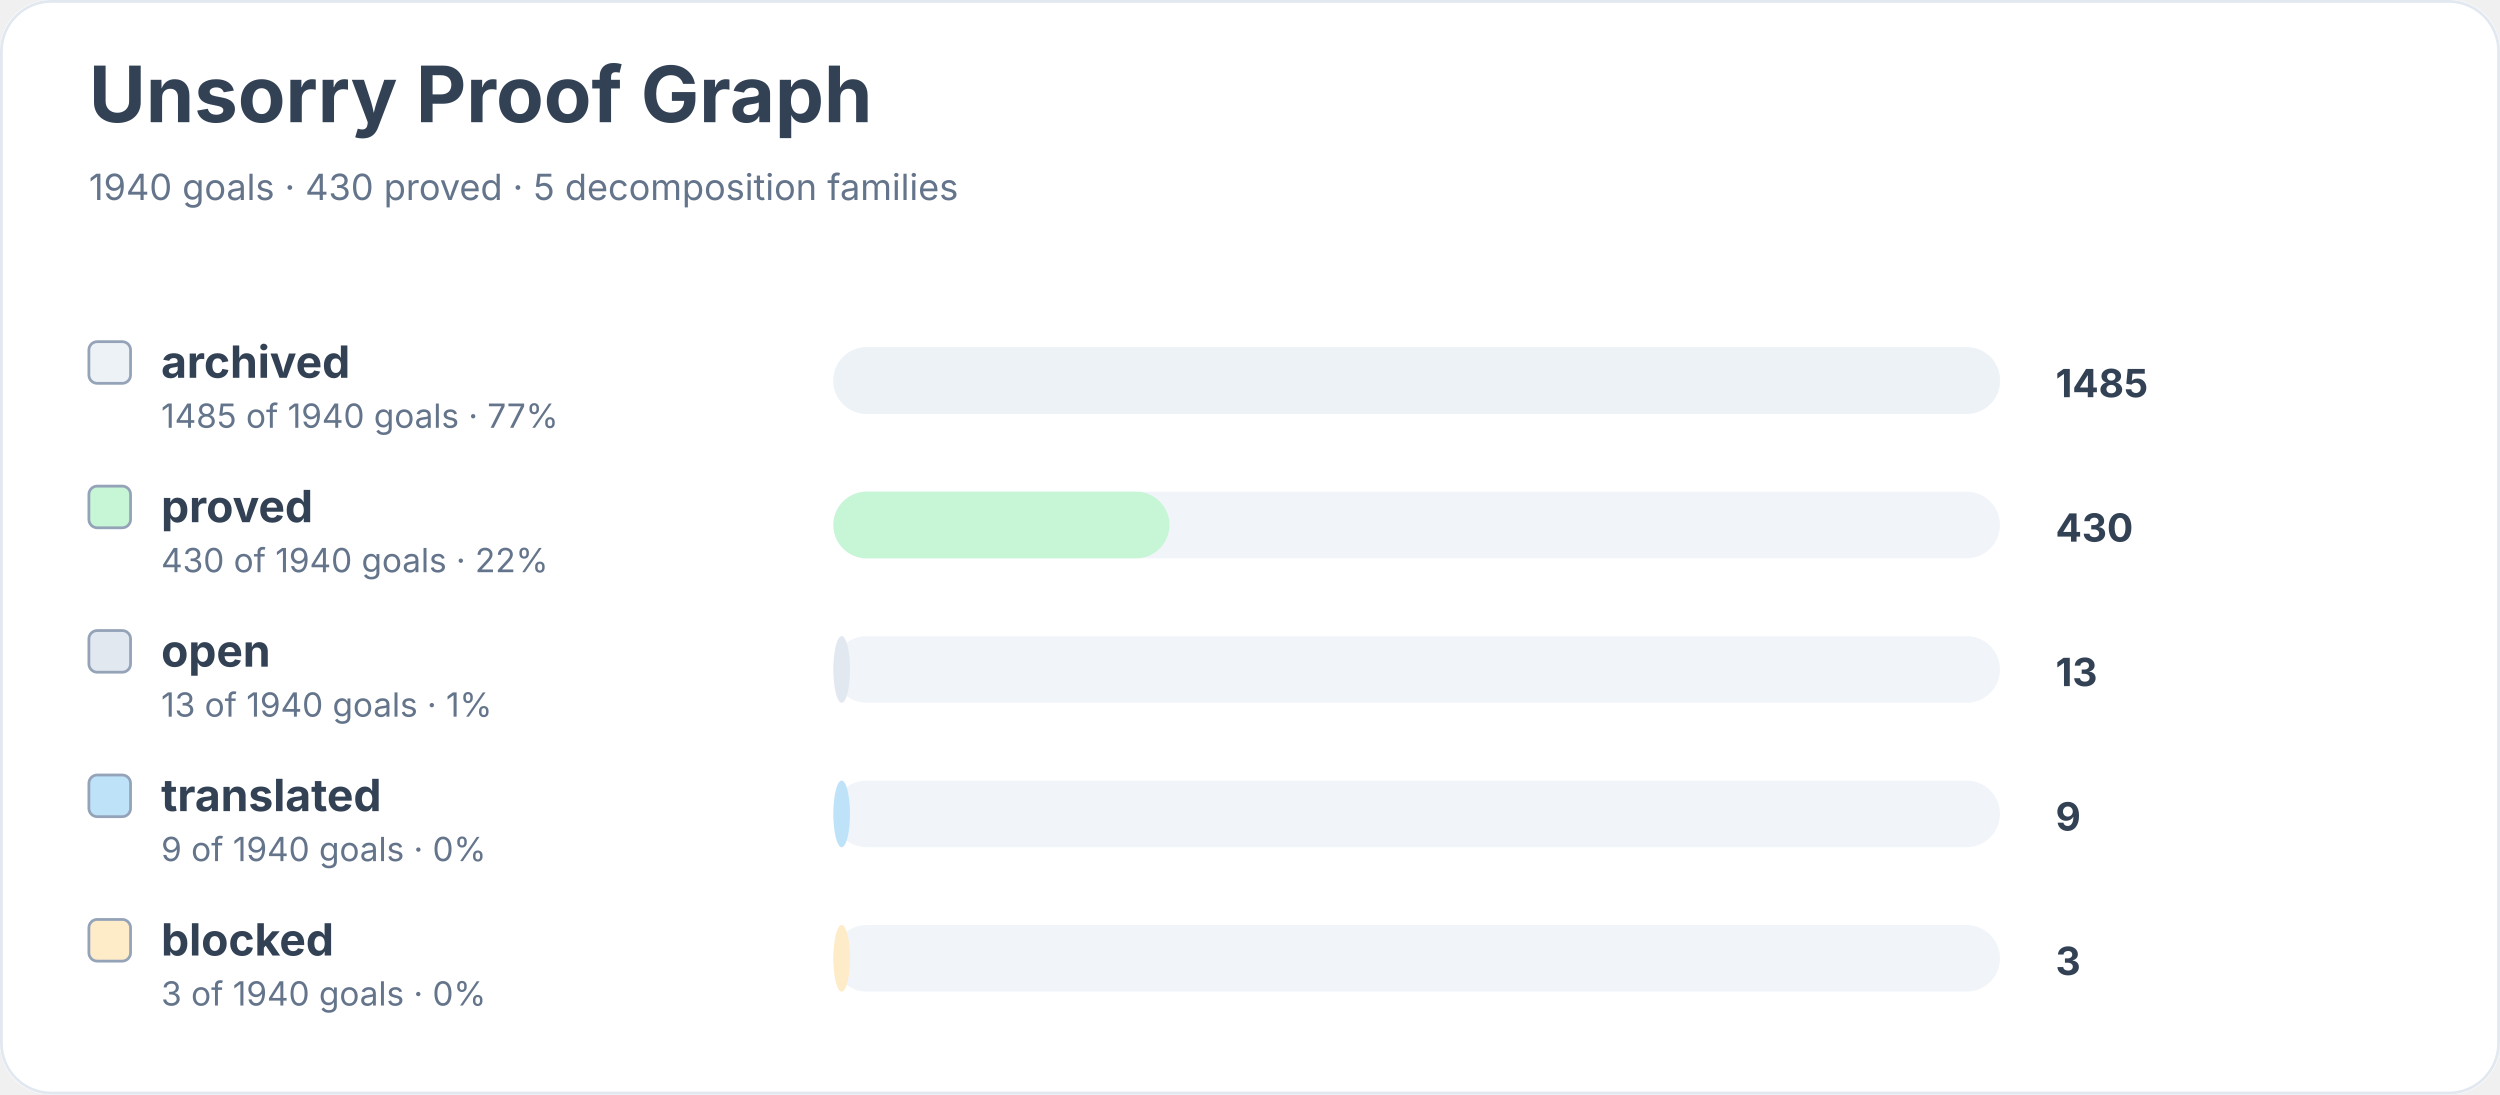
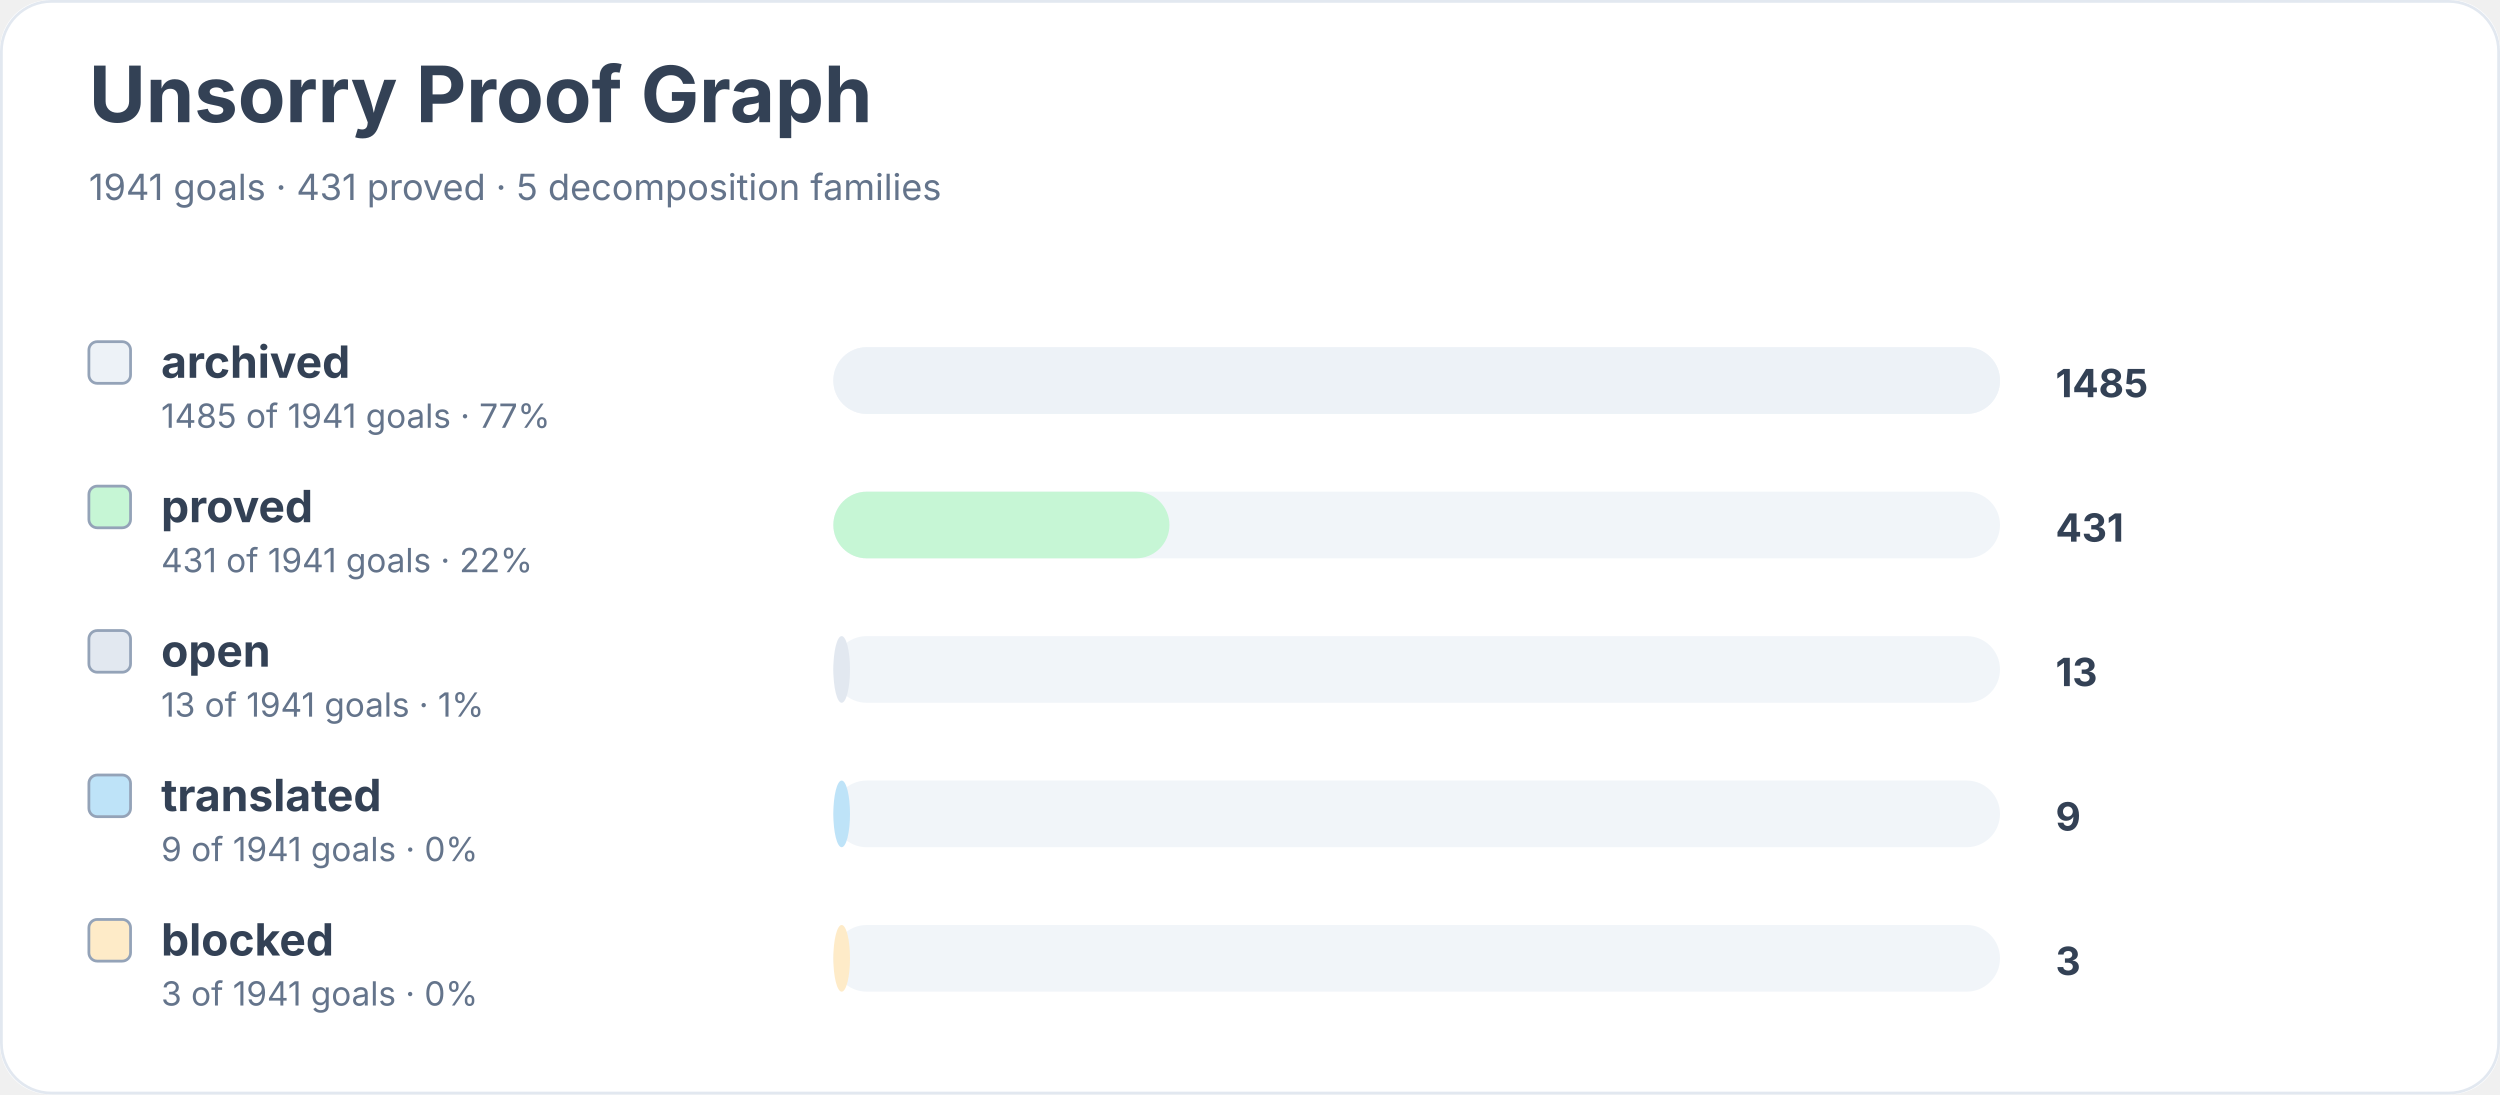
<svg xmlns="http://www.w3.org/2000/svg" width="900" height="394" viewBox="0 0 900 394" role="img" aria-labelledby="title desc">
  <rect width="900" height="100%" rx="18" fill="#ffffff" />
  <rect x="0.5" y="0.5" width="899" height="393" rx="18" fill="none" stroke="#e2e8f0" />
  <text x="32" y="44" font-family="Inter, system-ui, sans-serif" font-size="28" font-weight="700" fill="#334155">Unsorry Proof Graph</text>
-   <text x="32" y="72" font-family="Inter, system-ui, sans-serif" font-size="13" fill="#64748b">1940 goals · 430 proved · 5 decomposition families</text>
+   <text x="32" y="72" font-family="Inter, system-ui, sans-serif" font-size="13" fill="#64748b">1941 goals · 431 proved · 5 decomposition families</text>
  <rect x="32" y="123" width="15" height="15" rx="3" fill="#edf2f7" stroke="#94a3b8" />
  <text x="58" y="136" font-family="Inter, system-ui, sans-serif" font-size="16" font-weight="650" fill="#334155">archived</text>
-   <text x="58" y="154" font-family="Inter, system-ui, sans-serif" font-size="12" fill="#64748b">1485 of 1940 goals · 77%</text>
+   <text x="58" y="154" font-family="Inter, system-ui, sans-serif" font-size="12" fill="#64748b">1485 of 1941 goals · 77%</text>
  <rect x="300" y="125" width="420" height="24" rx="12" fill="#f1f5f9" />
  <rect x="300" y="125" width="420" height="24" rx="12" fill="#edf2f7" />
  <text x="740" y="143" font-family="Inter, system-ui, sans-serif" font-size="14" font-weight="700" fill="#334155">1485</text>
  <rect x="32" y="175" width="15" height="15" rx="3" fill="#c6f6d5" stroke="#94a3b8" />
  <text x="58" y="188" font-family="Inter, system-ui, sans-serif" font-size="16" font-weight="650" fill="#334155">proved</text>
-   <text x="58" y="206" font-family="Inter, system-ui, sans-serif" font-size="12" fill="#64748b">430 of 1940 goals · 22%</text>
+   <text x="58" y="206" font-family="Inter, system-ui, sans-serif" font-size="12" fill="#64748b">431 of 1941 goals · 22%</text>
  <rect x="300" y="177" width="420" height="24" rx="12" fill="#f1f5f9" />
  <rect x="300" y="177" width="121" height="24" rx="12" fill="#c6f6d5" />
-   <text x="740" y="195" font-family="Inter, system-ui, sans-serif" font-size="14" font-weight="700" fill="#334155">430</text>
+   <text x="740" y="195" font-family="Inter, system-ui, sans-serif" font-size="14" font-weight="700" fill="#334155">431</text>
  <rect x="32" y="227" width="15" height="15" rx="3" fill="#e2e8f0" stroke="#94a3b8" />
  <text x="58" y="240" font-family="Inter, system-ui, sans-serif" font-size="16" font-weight="650" fill="#334155">open</text>
-   <text x="58" y="258" font-family="Inter, system-ui, sans-serif" font-size="12" fill="#64748b">13 of 1940 goals · 1%</text>
+   <text x="58" y="258" font-family="Inter, system-ui, sans-serif" font-size="12" fill="#64748b">13 of 1941 goals · 1%</text>
  <rect x="300" y="229" width="420" height="24" rx="12" fill="#f1f5f9" />
  <rect x="300" y="229" width="6" height="24" rx="12" fill="#e2e8f0" />
  <text x="740" y="247" font-family="Inter, system-ui, sans-serif" font-size="14" font-weight="700" fill="#334155">13</text>
  <rect x="32" y="279" width="15" height="15" rx="3" fill="#bee3f8" stroke="#94a3b8" />
  <text x="58" y="292" font-family="Inter, system-ui, sans-serif" font-size="16" font-weight="650" fill="#334155">translated</text>
-   <text x="58" y="310" font-family="Inter, system-ui, sans-serif" font-size="12" fill="#64748b">9 of 1940 goals · 0%</text>
+   <text x="58" y="310" font-family="Inter, system-ui, sans-serif" font-size="12" fill="#64748b">9 of 1941 goals · 0%</text>
  <rect x="300" y="281" width="420" height="24" rx="12" fill="#f1f5f9" />
  <rect x="300" y="281" width="6" height="24" rx="12" fill="#bee3f8" />
  <text x="740" y="299" font-family="Inter, system-ui, sans-serif" font-size="14" font-weight="700" fill="#334155">9</text>
  <rect x="32" y="331" width="15" height="15" rx="3" fill="#feebc8" stroke="#94a3b8" />
  <text x="58" y="344" font-family="Inter, system-ui, sans-serif" font-size="16" font-weight="650" fill="#334155">blocked</text>
-   <text x="58" y="362" font-family="Inter, system-ui, sans-serif" font-size="12" fill="#64748b">3 of 1940 goals · 0%</text>
+   <text x="58" y="362" font-family="Inter, system-ui, sans-serif" font-size="12" fill="#64748b">3 of 1941 goals · 0%</text>
  <rect x="300" y="333" width="420" height="24" rx="12" fill="#f1f5f9" />
  <rect x="300" y="333" width="6" height="24" rx="12" fill="#feebc8" />
  <text x="740" y="351" font-family="Inter, system-ui, sans-serif" font-size="14" font-weight="700" fill="#334155">3</text>
</svg>
